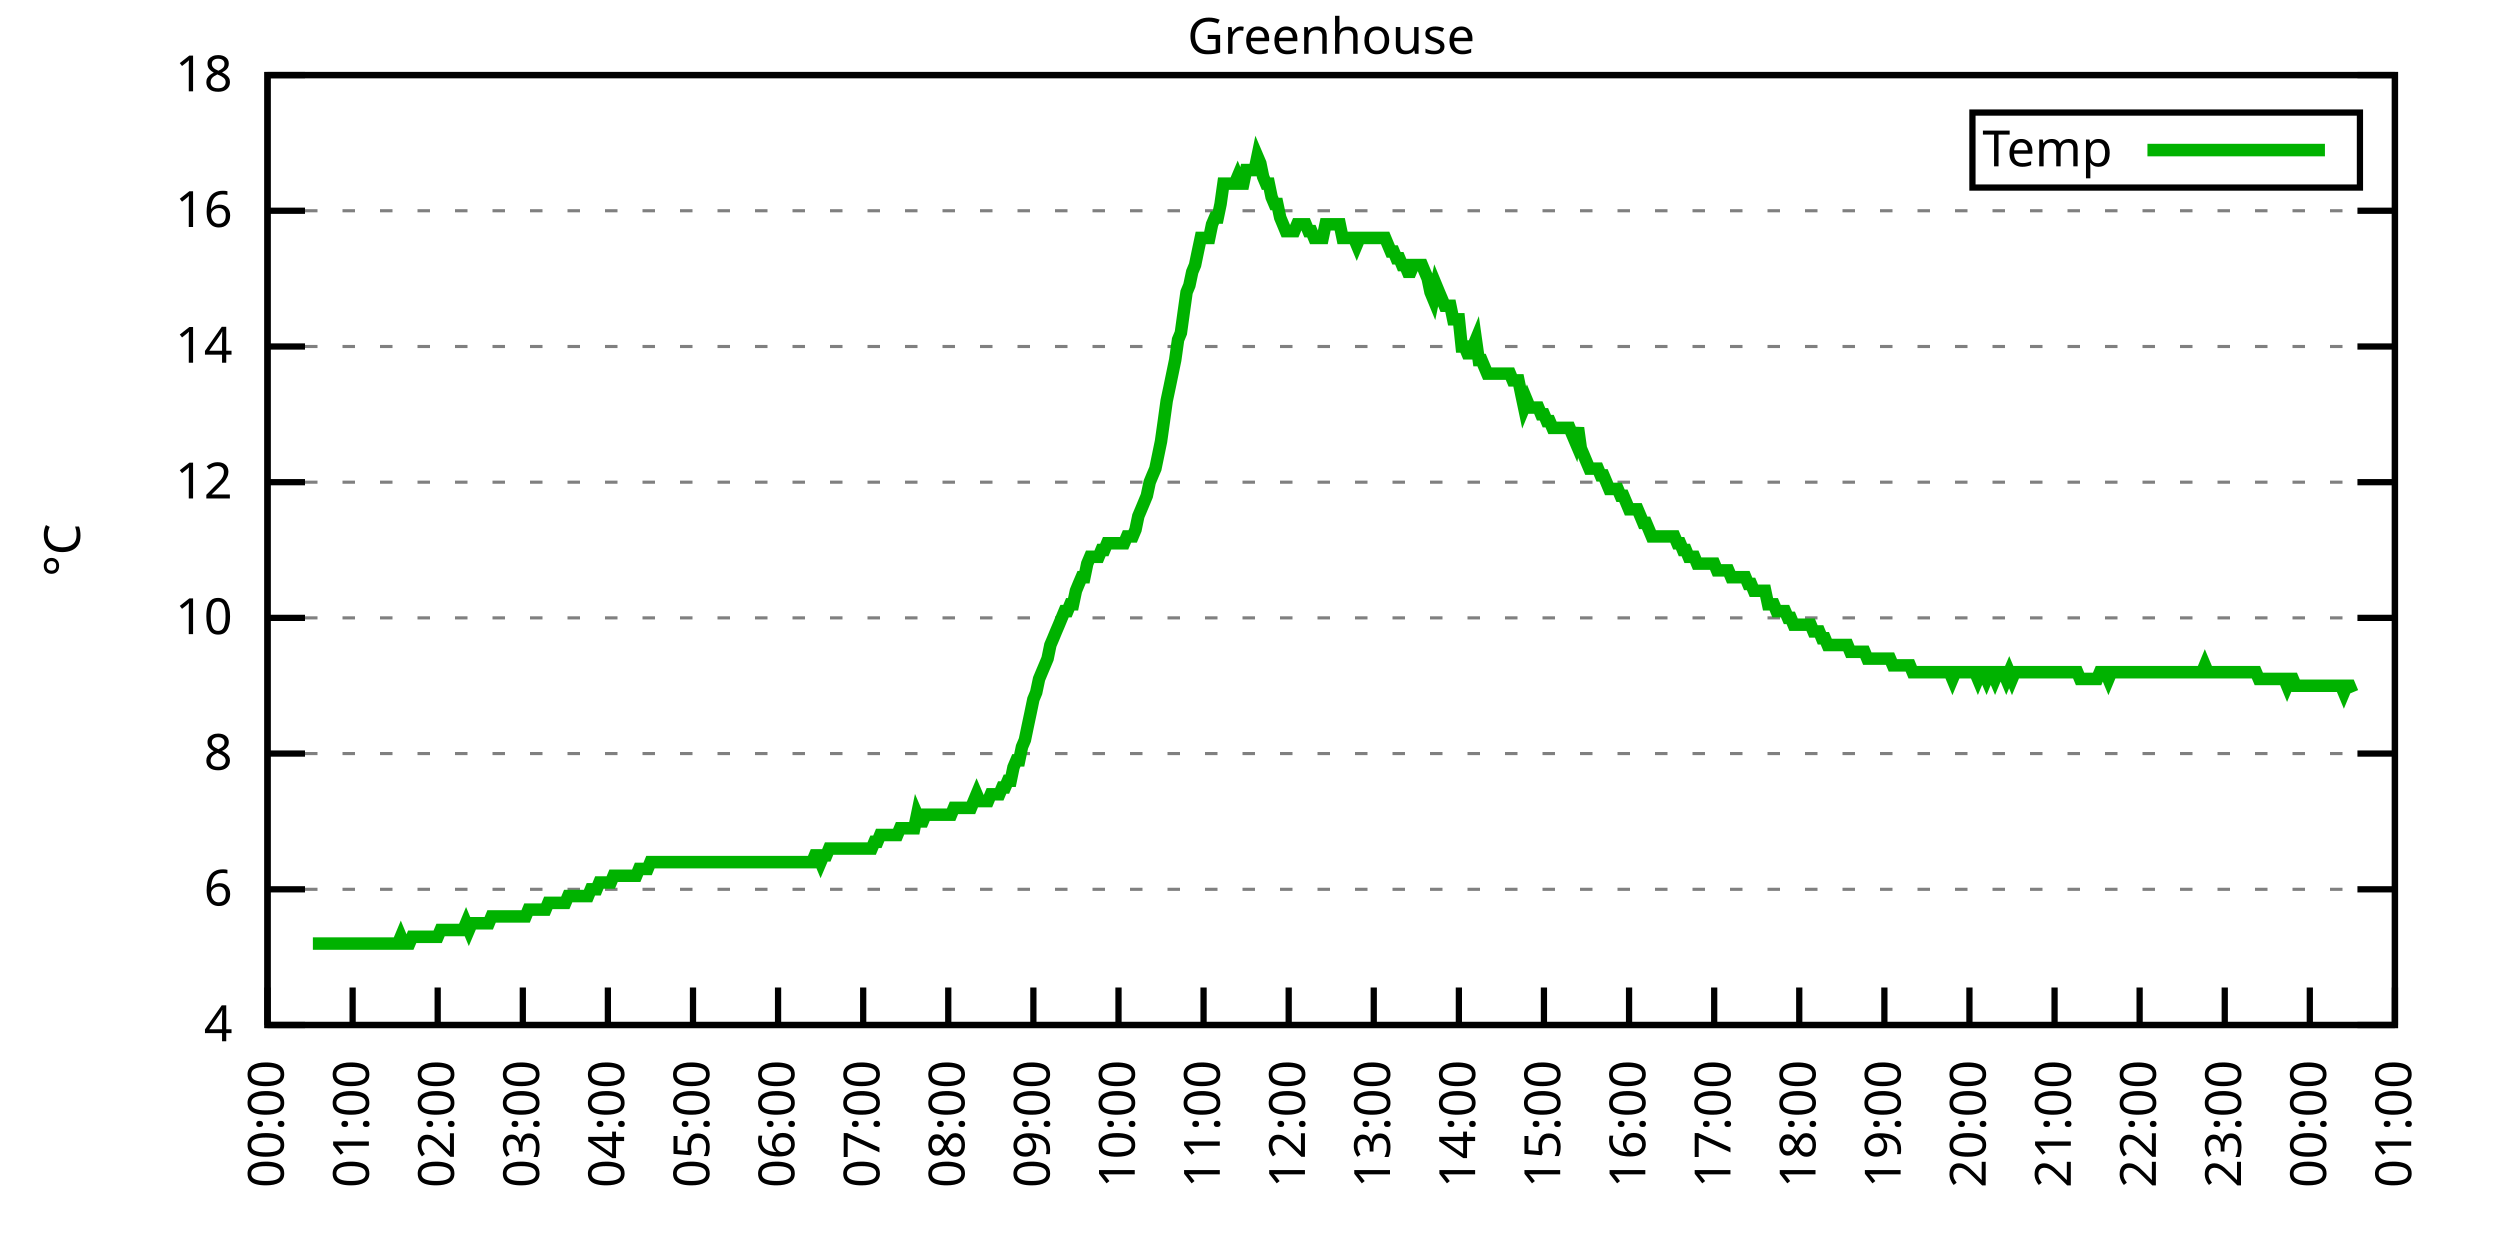
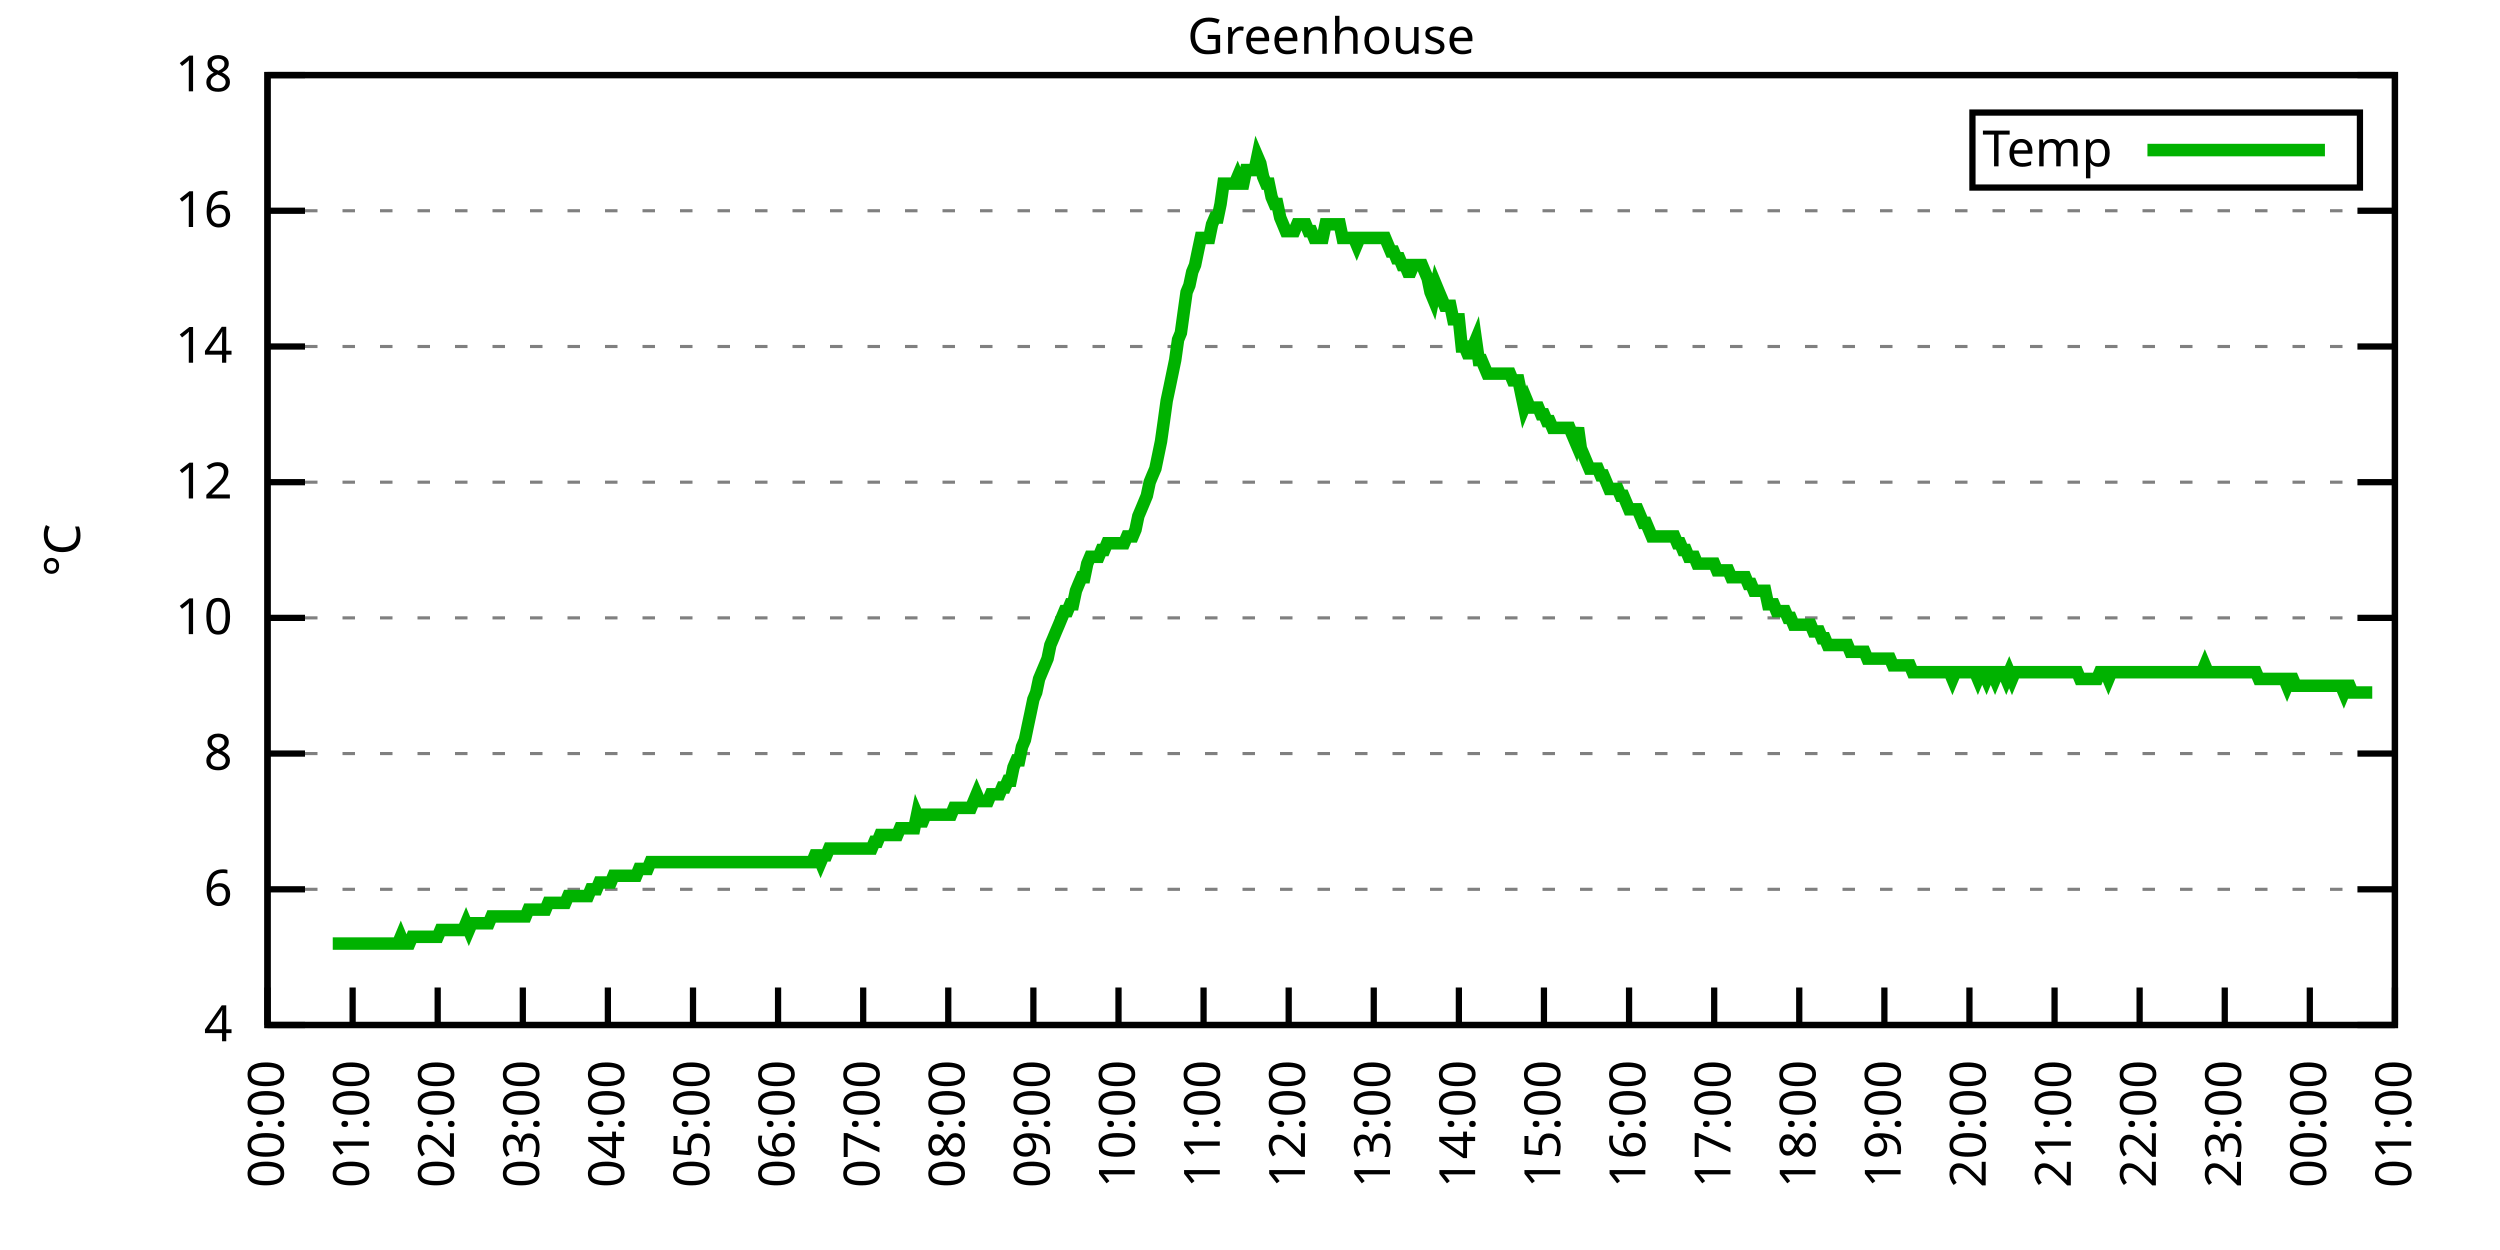
<svg xmlns="http://www.w3.org/2000/svg" xmlns:xlink="http://www.w3.org/1999/xlink" width="400" height="200" viewBox="0 0 400 200">
  <g id="gnuplot_canvas">
    <rect x="0" y="0" width="400" height="200" fill="none" />
    <defs>
      <circle id="gpDot" r="0.5" stroke-width="0.5" stroke="currentColor" />
      <path id="gpPt0" stroke-width="0.333" stroke="currentColor" d="M-1,0 h2 M0,-1 v2" />
      <path id="gpPt1" stroke-width="0.333" stroke="currentColor" d="M-1,-1 L1,1 M1,-1 L-1,1" />
      <path id="gpPt2" stroke-width="0.333" stroke="currentColor" d="M-1,0 L1,0 M0,-1 L0,1 M-1,-1 L1,1 M-1,1 L1,-1" />
      <rect id="gpPt3" stroke-width="0.333" stroke="currentColor" x="-1" y="-1" width="2" height="2" />
      <rect id="gpPt4" stroke-width="0.333" stroke="currentColor" fill="currentColor" x="-1" y="-1" width="2" height="2" />
      <circle id="gpPt5" stroke-width="0.333" stroke="currentColor" cx="0" cy="0" r="1" />
      <use xlink:href="#gpPt5" id="gpPt6" fill="currentColor" stroke="none" />
      <path id="gpPt7" stroke-width="0.333" stroke="currentColor" d="M0,-1.33 L-1.33,0.67 L1.33,0.67 z" />
      <use xlink:href="#gpPt7" id="gpPt8" fill="currentColor" stroke="none" />
      <use xlink:href="#gpPt7" id="gpPt9" stroke="currentColor" transform="rotate(180)" />
      <use xlink:href="#gpPt9" id="gpPt10" fill="currentColor" stroke="none" />
      <use xlink:href="#gpPt3" id="gpPt11" stroke="currentColor" transform="rotate(45)" />
      <use xlink:href="#gpPt11" id="gpPt12" fill="currentColor" stroke="none" />
      <path id="gpPt13" stroke-width="0.333" stroke="currentColor" d="M0,1.330 L1.265,0.411 L0.782,-1.067 L-0.782,-1.076 L-1.265,0.411 z" />
      <use xlink:href="#gpPt13" id="gpPt14" fill="currentColor" stroke="none" />
      <filter id="textbox" filterUnits="objectBoundingBox" x="0" y="0" height="1" width="1">
        <feFlood flood-color="white" flood-opacity="1" result="bgnd" />
        <feComposite in="SourceGraphic" in2="bgnd" operator="atop" />
      </filter>
      <filter id="greybox" filterUnits="objectBoundingBox" x="0" y="0" height="1" width="1">
        <feFlood flood-color="lightgrey" flood-opacity="1" result="grey" />
        <feComposite in="SourceGraphic" in2="grey" operator="atop" />
      </filter>
    </defs>
    <g fill="none" color="white" stroke="currentColor" stroke-width="1.00" stroke-linecap="butt" stroke-linejoin="miter">
</g>
    <g fill="none" color="black" stroke="currentColor" stroke-width="1.00" stroke-linecap="butt" stroke-linejoin="miter">
      <g stroke="none" shape-rendering="crispEdges">
        <polygon fill="rgb(255, 255, 255)" points="42.80,164.00 383.18,164.00 383.18,12.02 42.80,12.02 " />
      </g>
    </g>
    <g fill="none" color="black" stroke="currentColor" stroke-width="1.00" stroke-linecap="butt" stroke-linejoin="miter">
</g>
    <g fill="none" color="black" stroke="black" stroke-width="0.50" stroke-linecap="butt" stroke-linejoin="miter">
</g>
    <g fill="none" color="gray" stroke="currentColor" stroke-width="0.50" stroke-linecap="butt" stroke-linejoin="miter">
      <path stroke="gray" stroke-dasharray="2,4" class="gridline" d="M42.80,164.00 L383.19,164.00  " />
    </g>
    <g fill="none" color="gray" stroke="gray" stroke-width="1.00" stroke-linecap="butt" stroke-linejoin="miter">
</g>
    <g fill="none" color="black" stroke="currentColor" stroke-width="1.00" stroke-linecap="butt" stroke-linejoin="miter">
      <path stroke="black" d="M42.80,164.00 L48.80,164.00 M383.19,164.00 L377.19,164.00  " />
      <g transform="translate(37.20,166.60)" stroke="none" fill="black" font-family="Sans" font-size="8.00" text-anchor="end">
        <text>
          <tspan font-family="Sans"> 4</tspan>
        </text>
      </g>
    </g>
    <g fill="none" color="black" stroke="currentColor" stroke-width="1.00" stroke-linecap="butt" stroke-linejoin="miter">
</g>
    <g fill="none" color="black" stroke="black" stroke-width="0.50" stroke-linecap="butt" stroke-linejoin="miter">
</g>
    <g fill="none" color="gray" stroke="currentColor" stroke-width="0.50" stroke-linecap="butt" stroke-linejoin="miter">
      <path stroke="gray" stroke-dasharray="2,4" class="gridline" d="M42.80,142.29 L383.19,142.29  " />
    </g>
    <g fill="none" color="gray" stroke="gray" stroke-width="1.00" stroke-linecap="butt" stroke-linejoin="miter">
</g>
    <g fill="none" color="black" stroke="currentColor" stroke-width="1.00" stroke-linecap="butt" stroke-linejoin="miter">
      <path stroke="black" d="M42.80,142.29 L48.80,142.29 M383.19,142.29 L377.19,142.29  " />
      <g transform="translate(37.20,144.89)" stroke="none" fill="black" font-family="Sans" font-size="8.00" text-anchor="end">
        <text>
          <tspan font-family="Sans"> 6</tspan>
        </text>
      </g>
    </g>
    <g fill="none" color="black" stroke="currentColor" stroke-width="1.00" stroke-linecap="butt" stroke-linejoin="miter">
</g>
    <g fill="none" color="black" stroke="black" stroke-width="0.50" stroke-linecap="butt" stroke-linejoin="miter">
</g>
    <g fill="none" color="gray" stroke="currentColor" stroke-width="0.50" stroke-linecap="butt" stroke-linejoin="miter">
      <path stroke="gray" stroke-dasharray="2,4" class="gridline" d="M42.80,120.57 L383.19,120.57  " />
    </g>
    <g fill="none" color="gray" stroke="gray" stroke-width="1.00" stroke-linecap="butt" stroke-linejoin="miter">
</g>
    <g fill="none" color="black" stroke="currentColor" stroke-width="1.00" stroke-linecap="butt" stroke-linejoin="miter">
      <path stroke="black" d="M42.80,120.57 L48.80,120.57 M383.19,120.57 L377.19,120.57  " />
      <g transform="translate(37.20,123.17)" stroke="none" fill="black" font-family="Sans" font-size="8.00" text-anchor="end">
        <text>
          <tspan font-family="Sans"> 8</tspan>
        </text>
      </g>
    </g>
    <g fill="none" color="black" stroke="currentColor" stroke-width="1.00" stroke-linecap="butt" stroke-linejoin="miter">
</g>
    <g fill="none" color="black" stroke="black" stroke-width="0.50" stroke-linecap="butt" stroke-linejoin="miter">
</g>
    <g fill="none" color="gray" stroke="currentColor" stroke-width="0.50" stroke-linecap="butt" stroke-linejoin="miter">
      <path stroke="gray" stroke-dasharray="2,4" class="gridline" d="M42.80,98.86 L383.19,98.86  " />
    </g>
    <g fill="none" color="gray" stroke="gray" stroke-width="1.00" stroke-linecap="butt" stroke-linejoin="miter">
</g>
    <g fill="none" color="black" stroke="currentColor" stroke-width="1.00" stroke-linecap="butt" stroke-linejoin="miter">
      <path stroke="black" d="M42.80,98.86 L48.80,98.86 M383.19,98.86 L377.19,98.86  " />
      <g transform="translate(37.20,101.46)" stroke="none" fill="black" font-family="Sans" font-size="8.00" text-anchor="end">
        <text>
          <tspan font-family="Sans"> 10</tspan>
        </text>
      </g>
    </g>
    <g fill="none" color="black" stroke="currentColor" stroke-width="1.00" stroke-linecap="butt" stroke-linejoin="miter">
</g>
    <g fill="none" color="black" stroke="black" stroke-width="0.50" stroke-linecap="butt" stroke-linejoin="miter">
</g>
    <g fill="none" color="gray" stroke="currentColor" stroke-width="0.50" stroke-linecap="butt" stroke-linejoin="miter">
      <path stroke="gray" stroke-dasharray="2,4" class="gridline" d="M42.80,77.15 L383.19,77.15  " />
    </g>
    <g fill="none" color="gray" stroke="gray" stroke-width="1.00" stroke-linecap="butt" stroke-linejoin="miter">
</g>
    <g fill="none" color="black" stroke="currentColor" stroke-width="1.00" stroke-linecap="butt" stroke-linejoin="miter">
      <path stroke="black" d="M42.80,77.15 L48.80,77.15 M383.19,77.15 L377.19,77.15  " />
      <g transform="translate(37.20,79.75)" stroke="none" fill="black" font-family="Sans" font-size="8.00" text-anchor="end">
        <text>
          <tspan font-family="Sans"> 12</tspan>
        </text>
      </g>
    </g>
    <g fill="none" color="black" stroke="currentColor" stroke-width="1.00" stroke-linecap="butt" stroke-linejoin="miter">
</g>
    <g fill="none" color="black" stroke="black" stroke-width="0.50" stroke-linecap="butt" stroke-linejoin="miter">
</g>
    <g fill="none" color="gray" stroke="currentColor" stroke-width="0.50" stroke-linecap="butt" stroke-linejoin="miter">
      <path stroke="gray" stroke-dasharray="2,4" class="gridline" d="M42.80,55.44 L383.19,55.44  " />
    </g>
    <g fill="none" color="gray" stroke="gray" stroke-width="1.00" stroke-linecap="butt" stroke-linejoin="miter">
</g>
    <g fill="none" color="black" stroke="currentColor" stroke-width="1.00" stroke-linecap="butt" stroke-linejoin="miter">
      <path stroke="black" d="M42.80,55.44 L48.80,55.44 M383.19,55.44 L377.19,55.44  " />
      <g transform="translate(37.20,58.04)" stroke="none" fill="black" font-family="Sans" font-size="8.00" text-anchor="end">
        <text>
          <tspan font-family="Sans"> 14</tspan>
        </text>
      </g>
    </g>
    <g fill="none" color="black" stroke="currentColor" stroke-width="1.00" stroke-linecap="butt" stroke-linejoin="miter">
</g>
    <g fill="none" color="black" stroke="black" stroke-width="0.50" stroke-linecap="butt" stroke-linejoin="miter">
</g>
    <g fill="none" color="gray" stroke="currentColor" stroke-width="0.50" stroke-linecap="butt" stroke-linejoin="miter">
      <path stroke="gray" stroke-dasharray="2,4" class="gridline" d="M42.80,33.72 L383.19,33.72  " />
    </g>
    <g fill="none" color="gray" stroke="gray" stroke-width="1.00" stroke-linecap="butt" stroke-linejoin="miter">
</g>
    <g fill="none" color="black" stroke="currentColor" stroke-width="1.00" stroke-linecap="butt" stroke-linejoin="miter">
      <path stroke="black" d="M42.80,33.72 L48.80,33.72 M383.19,33.72 L377.19,33.72  " />
      <g transform="translate(37.20,36.32)" stroke="none" fill="black" font-family="Sans" font-size="8.00" text-anchor="end">
        <text>
          <tspan font-family="Sans"> 16</tspan>
        </text>
      </g>
    </g>
    <g fill="none" color="black" stroke="currentColor" stroke-width="1.00" stroke-linecap="butt" stroke-linejoin="miter">
</g>
    <g fill="none" color="black" stroke="black" stroke-width="0.50" stroke-linecap="butt" stroke-linejoin="miter">
</g>
    <g fill="none" color="gray" stroke="currentColor" stroke-width="0.50" stroke-linecap="butt" stroke-linejoin="miter">
      <path stroke="gray" stroke-dasharray="2,4" class="gridline" d="M42.80,12.01 L383.19,12.01  " />
    </g>
    <g fill="none" color="gray" stroke="gray" stroke-width="1.00" stroke-linecap="butt" stroke-linejoin="miter">
</g>
    <g fill="none" color="black" stroke="currentColor" stroke-width="1.00" stroke-linecap="butt" stroke-linejoin="miter">
      <path stroke="black" d="M42.80,12.01 L48.80,12.01 M383.19,12.01 L377.19,12.01  " />
      <g transform="translate(37.20,14.61)" stroke="none" fill="black" font-family="Sans" font-size="8.00" text-anchor="end">
        <text>
          <tspan font-family="Sans"> 18</tspan>
        </text>
      </g>
    </g>
    <g fill="none" color="black" stroke="currentColor" stroke-width="1.00" stroke-linecap="butt" stroke-linejoin="miter">
      <path stroke="black" d="M42.80,164.00 L42.80,158.00  " />
      <g transform="translate(45.40,169.60) rotate(270.00)" stroke="none" fill="black" font-family="Sans" font-size="8.00" text-anchor="end">
        <text>
          <tspan font-family="Sans">00:00</tspan>
        </text>
      </g>
    </g>
    <g fill="none" color="black" stroke="currentColor" stroke-width="1.00" stroke-linecap="butt" stroke-linejoin="miter">
      <path stroke="black" d="M56.42,164.00 L56.42,158.00  " />
      <g transform="translate(59.02,169.60) rotate(270.00)" stroke="none" fill="black" font-family="Sans" font-size="8.00" text-anchor="end">
        <text>
          <tspan font-family="Sans">01:00</tspan>
        </text>
      </g>
    </g>
    <g fill="none" color="black" stroke="currentColor" stroke-width="1.00" stroke-linecap="butt" stroke-linejoin="miter">
      <path stroke="black" d="M70.03,164.00 L70.03,158.00  " />
      <g transform="translate(72.63,169.60) rotate(270.00)" stroke="none" fill="black" font-family="Sans" font-size="8.00" text-anchor="end">
        <text>
          <tspan font-family="Sans">02:00</tspan>
        </text>
      </g>
    </g>
    <g fill="none" color="black" stroke="currentColor" stroke-width="1.00" stroke-linecap="butt" stroke-linejoin="miter">
      <path stroke="black" d="M83.65,164.00 L83.65,158.00  " />
      <g transform="translate(86.25,169.60) rotate(270.00)" stroke="none" fill="black" font-family="Sans" font-size="8.00" text-anchor="end">
        <text>
          <tspan font-family="Sans">03:00</tspan>
        </text>
      </g>
    </g>
    <g fill="none" color="black" stroke="currentColor" stroke-width="1.00" stroke-linecap="butt" stroke-linejoin="miter">
      <path stroke="black" d="M97.26,164.00 L97.26,158.00  " />
      <g transform="translate(99.86,169.60) rotate(270.00)" stroke="none" fill="black" font-family="Sans" font-size="8.00" text-anchor="end">
        <text>
          <tspan font-family="Sans">04:00</tspan>
        </text>
      </g>
    </g>
    <g fill="none" color="black" stroke="currentColor" stroke-width="1.00" stroke-linecap="butt" stroke-linejoin="miter">
      <path stroke="black" d="M110.88,164.00 L110.88,158.00  " />
      <g transform="translate(113.48,169.60) rotate(270.00)" stroke="none" fill="black" font-family="Sans" font-size="8.00" text-anchor="end">
        <text>
          <tspan font-family="Sans">05:00</tspan>
        </text>
      </g>
    </g>
    <g fill="none" color="black" stroke="currentColor" stroke-width="1.00" stroke-linecap="butt" stroke-linejoin="miter">
      <path stroke="black" d="M124.49,164.00 L124.49,158.00  " />
      <g transform="translate(127.09,169.60) rotate(270.00)" stroke="none" fill="black" font-family="Sans" font-size="8.00" text-anchor="end">
        <text>
          <tspan font-family="Sans">06:00</tspan>
        </text>
      </g>
    </g>
    <g fill="none" color="black" stroke="currentColor" stroke-width="1.00" stroke-linecap="butt" stroke-linejoin="miter">
      <path stroke="black" d="M138.11,164.00 L138.11,158.00  " />
      <g transform="translate(140.71,169.60) rotate(270.00)" stroke="none" fill="black" font-family="Sans" font-size="8.00" text-anchor="end">
        <text>
          <tspan font-family="Sans">07:00</tspan>
        </text>
      </g>
    </g>
    <g fill="none" color="black" stroke="currentColor" stroke-width="1.00" stroke-linecap="butt" stroke-linejoin="miter">
      <path stroke="black" d="M151.72,164.00 L151.72,158.00  " />
      <g transform="translate(154.32,169.60) rotate(270.00)" stroke="none" fill="black" font-family="Sans" font-size="8.00" text-anchor="end">
        <text>
          <tspan font-family="Sans">08:00</tspan>
        </text>
      </g>
    </g>
    <g fill="none" color="black" stroke="currentColor" stroke-width="1.00" stroke-linecap="butt" stroke-linejoin="miter">
      <path stroke="black" d="M165.34,164.00 L165.34,158.00  " />
      <g transform="translate(167.94,169.60) rotate(270.00)" stroke="none" fill="black" font-family="Sans" font-size="8.00" text-anchor="end">
        <text>
          <tspan font-family="Sans">09:00</tspan>
        </text>
      </g>
    </g>
    <g fill="none" color="black" stroke="currentColor" stroke-width="1.00" stroke-linecap="butt" stroke-linejoin="miter">
      <path stroke="black" d="M178.96,164.00 L178.96,158.00  " />
      <g transform="translate(181.56,169.60) rotate(270.00)" stroke="none" fill="black" font-family="Sans" font-size="8.00" text-anchor="end">
        <text>
          <tspan font-family="Sans">10:00</tspan>
        </text>
      </g>
    </g>
    <g fill="none" color="black" stroke="currentColor" stroke-width="1.00" stroke-linecap="butt" stroke-linejoin="miter">
      <path stroke="black" d="M192.57,164.00 L192.57,158.00  " />
      <g transform="translate(195.17,169.60) rotate(270.00)" stroke="none" fill="black" font-family="Sans" font-size="8.00" text-anchor="end">
        <text>
          <tspan font-family="Sans">11:00</tspan>
        </text>
      </g>
    </g>
    <g fill="none" color="black" stroke="currentColor" stroke-width="1.00" stroke-linecap="butt" stroke-linejoin="miter">
      <path stroke="black" d="M206.19,164.00 L206.19,158.00  " />
      <g transform="translate(208.79,169.60) rotate(270.00)" stroke="none" fill="black" font-family="Sans" font-size="8.00" text-anchor="end">
        <text>
          <tspan font-family="Sans">12:00</tspan>
        </text>
      </g>
    </g>
    <g fill="none" color="black" stroke="currentColor" stroke-width="1.00" stroke-linecap="butt" stroke-linejoin="miter">
      <path stroke="black" d="M219.80,164.00 L219.80,158.00  " />
      <g transform="translate(222.40,169.60) rotate(270.00)" stroke="none" fill="black" font-family="Sans" font-size="8.00" text-anchor="end">
        <text>
          <tspan font-family="Sans">13:00</tspan>
        </text>
      </g>
    </g>
    <g fill="none" color="black" stroke="currentColor" stroke-width="1.00" stroke-linecap="butt" stroke-linejoin="miter">
      <path stroke="black" d="M233.42,164.00 L233.42,158.00  " />
      <g transform="translate(236.02,169.60) rotate(270.00)" stroke="none" fill="black" font-family="Sans" font-size="8.00" text-anchor="end">
        <text>
          <tspan font-family="Sans">14:00</tspan>
        </text>
      </g>
    </g>
    <g fill="none" color="black" stroke="currentColor" stroke-width="1.00" stroke-linecap="butt" stroke-linejoin="miter">
      <path stroke="black" d="M247.03,164.00 L247.03,158.00  " />
      <g transform="translate(249.63,169.60) rotate(270.00)" stroke="none" fill="black" font-family="Sans" font-size="8.00" text-anchor="end">
        <text>
          <tspan font-family="Sans">15:00</tspan>
        </text>
      </g>
    </g>
    <g fill="none" color="black" stroke="currentColor" stroke-width="1.00" stroke-linecap="butt" stroke-linejoin="miter">
      <path stroke="black" d="M260.65,164.00 L260.65,158.00  " />
      <g transform="translate(263.25,169.60) rotate(270.00)" stroke="none" fill="black" font-family="Sans" font-size="8.00" text-anchor="end">
        <text>
          <tspan font-family="Sans">16:00</tspan>
        </text>
      </g>
    </g>
    <g fill="none" color="black" stroke="currentColor" stroke-width="1.00" stroke-linecap="butt" stroke-linejoin="miter">
      <path stroke="black" d="M274.27,164.00 L274.27,158.00  " />
      <g transform="translate(276.87,169.60) rotate(270.00)" stroke="none" fill="black" font-family="Sans" font-size="8.00" text-anchor="end">
        <text>
          <tspan font-family="Sans">17:00</tspan>
        </text>
      </g>
    </g>
    <g fill="none" color="black" stroke="currentColor" stroke-width="1.00" stroke-linecap="butt" stroke-linejoin="miter">
      <path stroke="black" d="M287.88,164.00 L287.88,158.00  " />
      <g transform="translate(290.48,169.60) rotate(270.00)" stroke="none" fill="black" font-family="Sans" font-size="8.00" text-anchor="end">
        <text>
          <tspan font-family="Sans">18:00</tspan>
        </text>
      </g>
    </g>
    <g fill="none" color="black" stroke="currentColor" stroke-width="1.00" stroke-linecap="butt" stroke-linejoin="miter">
      <path stroke="black" d="M301.50,164.00 L301.50,158.00  " />
      <g transform="translate(304.10,169.60) rotate(270.00)" stroke="none" fill="black" font-family="Sans" font-size="8.00" text-anchor="end">
        <text>
          <tspan font-family="Sans">19:00</tspan>
        </text>
      </g>
    </g>
    <g fill="none" color="black" stroke="currentColor" stroke-width="1.00" stroke-linecap="butt" stroke-linejoin="miter">
      <path stroke="black" d="M315.11,164.00 L315.11,158.00  " />
      <g transform="translate(317.71,169.60) rotate(270.00)" stroke="none" fill="black" font-family="Sans" font-size="8.00" text-anchor="end">
        <text>
          <tspan font-family="Sans">20:00</tspan>
        </text>
      </g>
    </g>
    <g fill="none" color="black" stroke="currentColor" stroke-width="1.00" stroke-linecap="butt" stroke-linejoin="miter">
      <path stroke="black" d="M328.73,164.00 L328.73,158.00  " />
      <g transform="translate(331.33,169.60) rotate(270.00)" stroke="none" fill="black" font-family="Sans" font-size="8.00" text-anchor="end">
        <text>
          <tspan font-family="Sans">21:00</tspan>
        </text>
      </g>
    </g>
    <g fill="none" color="black" stroke="currentColor" stroke-width="1.00" stroke-linecap="butt" stroke-linejoin="miter">
      <path stroke="black" d="M342.34,164.00 L342.34,158.00  " />
      <g transform="translate(344.94,169.60) rotate(270.00)" stroke="none" fill="black" font-family="Sans" font-size="8.00" text-anchor="end">
        <text>
          <tspan font-family="Sans">22:00</tspan>
        </text>
      </g>
    </g>
    <g fill="none" color="black" stroke="currentColor" stroke-width="1.00" stroke-linecap="butt" stroke-linejoin="miter">
      <path stroke="black" d="M355.96,164.00 L355.96,158.00  " />
      <g transform="translate(358.56,169.60) rotate(270.00)" stroke="none" fill="black" font-family="Sans" font-size="8.00" text-anchor="end">
        <text>
          <tspan font-family="Sans">23:00</tspan>
        </text>
      </g>
    </g>
    <g fill="none" color="black" stroke="currentColor" stroke-width="1.00" stroke-linecap="butt" stroke-linejoin="miter">
      <path stroke="black" d="M369.57,164.00 L369.57,158.00  " />
      <g transform="translate(372.17,169.60) rotate(270.00)" stroke="none" fill="black" font-family="Sans" font-size="8.00" text-anchor="end">
        <text>
          <tspan font-family="Sans">00:00</tspan>
        </text>
      </g>
    </g>
    <g fill="none" color="black" stroke="currentColor" stroke-width="1.00" stroke-linecap="butt" stroke-linejoin="miter">
      <path stroke="black" d="M383.19,164.00 L383.19,158.00  " />
      <g transform="translate(385.79,169.60) rotate(270.00)" stroke="none" fill="black" font-family="Sans" font-size="8.00" text-anchor="end">
        <text>
          <tspan font-family="Sans">01:00</tspan>
        </text>
      </g>
    </g>
    <g fill="none" color="black" stroke="currentColor" stroke-width="1.00" stroke-linecap="butt" stroke-linejoin="miter">
</g>
    <g fill="none" color="black" stroke="currentColor" stroke-width="1.00" stroke-linecap="butt" stroke-linejoin="miter">
      <path stroke="black" d="M42.80,12.01 L42.80,164.00 L383.19,164.00 L383.19,12.01 L42.80,12.01 Z  " />
    </g>
    <g fill="none" color="black" stroke="currentColor" stroke-width="1.00" stroke-linecap="butt" stroke-linejoin="miter">
</g>
    <g fill="none" color="black" stroke="currentColor" stroke-width="1.00" stroke-linecap="butt" stroke-linejoin="miter">
      <path stroke="black" d="M315.59,30.01 L315.59,18.01 L377.59,18.01 L377.59,30.01 L315.59,30.01 Z  " />
    </g>
    <g id="Greenhouse_plot_1">
      <g fill="none" color="white" stroke="black" stroke-width="2.00" stroke-linecap="butt" stroke-linejoin="miter">
</g>
      <g fill="none" color="black" stroke="currentColor" stroke-width="2.00" stroke-linecap="butt" stroke-linejoin="miter">
        <g transform="translate(337.99,26.61)" stroke="none" fill="black" font-family="Sans" font-size="8.00" text-anchor="end">
          <text>
            <tspan font-family="Sans">Temp</tspan>
          </text>
        </g>
      </g>
      <g fill="none" color="black" stroke="currentColor" stroke-width="2.00" stroke-linecap="butt" stroke-linejoin="miter">
-         <path stroke="rgb(  0, 178,   0)" d="M343.59,24.01 L371.99,24.01 M50.06,150.97 L50.52,150.97 L50.97,150.97 L51.42,150.97 L51.88,150.97 L52.33,150.97   L52.78,150.97 L53.24,150.97 L53.69,150.97 L54.15,150.97 L54.60,150.97 L55.05,150.97 L55.51,150.97 L55.96,150.97   L56.42,150.97 L56.87,150.97 L57.32,150.97 L57.78,150.97 L58.23,150.97 L58.68,150.97 L59.14,150.97 L59.59,150.97   L60.05,150.97 L60.50,150.97 L60.95,150.97 L61.41,150.97 L61.86,150.97 L62.32,150.97 L62.77,150.97 L63.22,150.97   L63.68,150.97 L64.13,149.89 L64.58,150.97 L65.04,150.97 L65.49,150.97 L65.95,149.89 L66.40,149.89 L66.85,149.89   L67.31,149.89 L67.76,149.89 L68.22,149.89 L68.67,149.89 L69.12,149.89 L69.58,149.89 L70.03,149.89 L70.49,148.80   L70.94,148.80 L71.39,148.80 L71.85,148.80 L72.30,148.80 L72.75,148.80 L73.21,148.80 L73.66,148.80 L74.12,148.80   L74.57,147.72 L75.02,148.80 L75.48,147.72 L75.93,147.72 L76.39,147.72 L76.84,147.72 L77.29,147.72 L77.75,147.72   L78.20,147.72 L78.65,146.63 L79.11,146.63 L79.56,146.63 L80.02,146.63 L80.47,146.63 L80.92,146.63 L81.38,146.63   L81.83,146.63 L82.29,146.63 L82.74,146.63 L83.19,146.63 L83.65,146.63 L84.10,146.63 L84.55,145.54 L85.01,145.54   L85.46,145.54 L85.92,145.54 L86.37,145.54 L86.82,145.54 L87.28,145.54 L87.73,144.46 L88.19,144.46 L88.64,144.46   L89.09,144.46 L89.55,144.46 L90.00,144.46 L90.45,144.46 L90.91,143.37 L91.36,143.37 L91.82,143.37 L92.27,143.37   L92.72,143.37 L93.18,143.37 L93.63,143.37 L94.09,143.37 L94.54,142.29 L94.99,142.29 L95.45,142.29 L95.90,141.20   L96.35,141.20 L96.81,141.20 L97.26,141.20 L97.72,141.20 L98.17,140.12 L98.62,140.12 L99.08,140.12 L99.53,140.12   L99.99,140.12 L100.44,140.12 L100.89,140.12 L101.35,140.12 L101.80,140.12 L102.25,139.03 L102.71,139.03 L103.16,139.03   L103.62,139.03 L104.07,137.94 L104.52,137.94 L104.98,137.94 L105.43,137.94 L105.89,137.94 L106.34,137.94 L106.79,137.94   L107.25,137.94 L107.70,137.94 L108.15,137.94 L108.61,137.94 L109.06,137.94 L109.52,137.94 L109.97,137.94 L110.42,137.94   L110.88,137.94 L111.33,137.94 L111.79,137.94 L112.24,137.94 L112.69,137.94 L113.15,137.94 L113.60,137.94 L114.05,137.94   L114.51,137.94 L114.96,137.94 L115.42,137.94 L115.87,137.94 L116.32,137.94 L116.78,137.94 L117.23,137.94 L117.69,137.94   L118.14,137.94 L118.59,137.94 L119.05,137.94 L119.50,137.94 L119.96,137.94 L120.41,137.94 L120.86,137.94 L121.32,137.94   L121.77,137.94 L122.22,137.94 L122.68,137.94 L123.13,137.94 L123.59,137.94 L124.04,137.94 L124.49,137.94 L124.95,137.94   L125.40,137.94 L125.86,137.94 L126.31,137.94 L126.76,137.94 L127.22,137.94 L127.67,137.94 L128.12,137.94 L128.58,137.94   L129.03,137.94 L129.49,137.94 L129.94,137.94 L130.39,136.86 L130.85,136.86 L131.30,137.94 L131.76,136.86 L132.21,136.86   L132.66,135.77 L133.12,135.77 L133.57,135.77 L134.02,135.77 L134.48,135.77 L134.93,135.77 L135.39,135.77 L135.84,135.77   L136.29,135.77 L136.75,135.77 L137.20,135.77 L137.66,135.77 L138.11,135.77 L138.56,135.77 L139.02,135.77 L139.47,135.77   L139.92,134.69 L140.38,134.69 L140.83,133.60 L141.29,133.60 L141.74,133.60 L142.19,133.60 L142.65,133.60 L143.10,133.60   L143.56,133.60 L144.01,132.52 L144.46,132.52 L144.92,132.52 L145.37,132.52 L145.82,132.52 L146.28,132.52 L146.73,130.35   L147.19,131.43 L147.64,131.43 L148.09,130.35 L148.55,130.35 L149.00,130.35 L149.46,130.35 L149.91,130.35 L150.36,130.35   L150.82,130.35 L151.27,130.35 L151.72,130.35 L152.18,130.35 L152.63,129.26 L153.09,129.26 L153.54,129.26 L153.99,129.26   L154.45,129.26 L154.90,129.26 L155.36,129.26 L155.81,128.17 L156.26,127.09 L156.72,128.17 L157.17,128.17 L157.62,128.17   L158.08,128.17 L158.53,127.09 L158.99,127.09 L159.44,127.09 L159.89,127.09 L160.35,126.00 L160.80,126.00 L161.26,124.92   L161.71,124.92 L162.16,122.75 L162.62,121.66 L163.07,121.66 L163.52,119.49 L163.98,118.40 L164.43,116.23 L164.89,114.06   L165.34,111.89 L165.79,110.80 L166.25,108.63 L166.70,107.55 L167.16,106.46 L167.61,105.38 L168.06,103.20 L168.52,102.12   L168.97,101.03 L169.43,99.95 L169.88,98.86 L170.33,97.78 L170.79,97.78 L171.24,96.69 L171.69,96.69 L172.15,94.52   L172.60,93.43 L173.06,92.35 L173.51,92.35 L173.96,90.18 L174.42,89.09 L174.87,89.09 L175.33,89.09 L175.78,89.09   L176.23,88.00 L176.69,88.00 L177.14,86.92 L177.59,86.92 L178.05,86.92 L178.50,86.92 L178.96,86.92 L179.41,86.92   L179.86,86.92 L180.32,85.83 L180.77,85.83 L181.23,85.83 L181.68,84.75 L182.13,82.58 L182.59,81.49 L183.04,80.41   L183.49,79.32 L183.95,77.15 L184.40,76.06 L184.86,74.98 L185.31,72.81 L185.76,70.63 L186.22,67.38 L186.67,64.12   L187.13,61.95 L187.58,59.78 L188.03,57.61 L188.49,54.35 L188.94,53.26 L189.39,50.01 L189.85,46.75 L190.30,45.66   L190.76,43.49 L191.21,42.41 L191.66,40.24 L192.12,38.07 L192.57,38.07 L193.03,38.07 L193.48,38.07 L193.93,35.89   L194.39,34.81 L194.84,34.81 L195.29,32.64 L195.75,29.38 L196.20,29.38 L196.66,29.38 L197.11,29.38 L197.56,29.38   L198.02,28.29 L198.47,29.38 L198.93,29.38 L199.38,27.21 L199.83,27.21 L200.29,27.21 L200.74,27.21 L201.19,25.04   L201.65,26.12 L202.10,28.29 L202.56,29.38 L203.01,29.38 L203.46,31.55 L203.92,32.64 L204.37,32.64 L204.83,34.81   L205.28,35.89 L205.73,36.98 L206.19,36.98 L206.64,36.98 L207.09,36.98 L207.55,35.89 L208.00,35.89 L208.46,35.89   L208.91,35.89 L209.36,36.98 L209.82,36.98 L210.27,38.07 L210.73,38.07 L211.18,38.07 L211.63,38.07 L212.09,35.89   L212.54,35.89 L213.00,35.89 L213.45,35.89 L213.90,35.89 L214.36,35.89 L214.81,38.07 L215.26,38.07 L215.72,38.07   L216.17,38.07 L216.63,38.07 L217.08,39.15 L217.53,38.07 L217.99,38.07 L218.44,38.07 L218.90,38.07 L219.35,38.07   L219.80,38.07 L220.26,38.07 L220.71,38.07 L221.16,38.07 L221.62,38.07 L222.07,39.15 L222.53,40.24 L222.98,40.24   L223.43,41.32 L223.89,41.32 L224.34,42.41 L224.80,42.41 L225.25,43.49 L225.70,43.49 L226.16,42.41 L226.61,42.41   L227.06,42.41 L227.52,42.41 L227.97,43.49 L228.43,44.58 L228.88,46.75 L229.33,47.84 L229.79,45.66 L230.24,46.75   L230.70,47.84 L231.15,48.92 L231.60,48.92 L232.06,48.92 L232.51,51.09 L232.96,51.09 L233.42,51.09 L233.87,55.44   L234.33,55.44 L234.78,56.52 L235.23,56.52 L235.69,55.44 L236.14,54.35 L236.60,57.61 L237.05,57.61 L237.50,58.69   L237.96,59.78 L238.41,59.78 L238.86,59.78 L239.32,59.78 L239.77,59.78 L240.23,59.78 L240.68,59.78 L241.13,59.78   L241.59,59.78 L242.04,60.86 L242.50,60.86 L242.95,60.86 L243.40,63.04 L243.86,65.21 L244.31,64.12 L244.76,65.21   L245.22,65.21 L245.67,65.21 L246.13,65.21 L246.58,66.29 L247.03,66.29 L247.49,67.38 L247.94,67.38 L248.40,68.46   L248.85,68.46 L249.30,68.46 L249.76,68.46 L250.21,68.46 L250.66,68.46 L251.12,68.46 L251.57,69.55 L252.03,70.63   L252.48,68.46 L252.93,71.72 L253.39,72.81 L253.84,73.89 L254.30,74.98 L254.75,74.98 L255.20,74.98 L255.66,74.98   L256.11,76.06 L256.56,76.06 L257.02,77.15 L257.47,78.23 L257.93,78.23 L258.38,78.23 L258.83,78.23 L259.29,79.32   L259.74,79.32 L260.20,80.41 L260.65,81.49 L261.10,81.49 L261.56,81.49 L262.01,81.49 L262.47,82.58 L262.92,83.66   L263.37,83.66 L263.83,84.75 L264.28,85.83 L264.73,85.83 L265.19,85.83 L265.64,85.83 L266.10,85.83 L266.55,85.83   L267.00,85.83 L267.46,85.83 L267.91,85.83 L268.37,86.92 L268.82,86.92 L269.27,88.00 L269.73,88.00 L270.18,89.09   L270.63,89.09 L271.09,89.09 L271.54,90.18 L272.00,90.18 L272.45,90.18 L272.90,90.18 L273.36,90.18 L273.81,90.18   L274.27,90.18 L274.72,91.26 L275.17,91.26 L275.63,91.26 L276.08,91.26 L276.53,91.26 L276.99,92.35 L277.44,92.35   L277.90,92.35 L278.35,92.35 L278.80,92.35 L279.26,92.35 L279.71,93.43 L280.17,93.43 L280.62,94.52 L281.07,94.52   L281.53,94.52 L281.98,94.52 L282.43,94.52 L282.89,96.69 L283.34,96.69 L283.80,96.69 L284.25,97.78 L284.70,97.78   L285.16,97.78 L285.61,97.78 L286.07,98.86 L286.52,98.86 L286.97,99.95 L287.43,99.95 L287.88,99.95 L288.33,99.95   L288.79,99.95 L289.24,99.95 L289.70,99.95 L290.15,101.03 L290.60,101.03 L291.06,101.03 L291.51,102.12 L291.97,102.12   L292.42,103.20 L292.87,103.20 L293.33,103.20 L293.78,103.20 L294.23,103.20 L294.69,103.20 L295.14,103.20 L295.60,103.20   L296.05,104.29 L296.50,104.29 L296.96,104.29 L297.41,104.29 L297.87,104.29 L298.32,104.29 L298.77,105.38 L299.23,105.38   L299.68,105.38 L300.13,105.38 L300.59,105.38 L301.04,105.38 L301.50,105.38 L301.95,105.38 L302.40,105.38 L302.86,106.46   L303.31,106.46 L303.77,106.46 L304.22,106.46 L304.67,106.46 L305.13,106.46 L305.58,106.46 L306.03,107.55 L306.49,107.55   L306.94,107.55 L307.40,107.55 L307.85,107.55 L308.30,107.55 L308.76,107.55 L309.21,107.55 L309.67,107.55 L310.12,107.55   L310.57,107.55 L311.03,107.55 L311.48,107.55 L311.94,107.55 L312.39,108.63 L312.84,107.55 L313.30,107.55 L313.75,107.55   L314.20,107.55 L314.66,107.55 L315.11,107.55 L315.57,107.55 L316.02,107.55 L316.47,108.63 L316.93,107.55 L317.38,107.55   L317.84,108.63 L318.29,107.55 L318.74,107.55 L319.20,108.63 L319.65,107.55 L320.10,107.55 L320.56,107.55 L321.01,108.63   L321.47,107.55 L321.92,108.63 L322.37,107.55 L322.83,107.55 L323.28,107.55 L323.74,107.55 L324.19,107.55 L324.64,107.55   L325.10,107.55 L325.55,107.55 L326.00,107.55 L326.46,107.55 L326.91,107.55 L327.37,107.55 L327.82,107.55 L328.27,107.55   L328.73,107.55 L329.18,107.55 L329.64,107.55 L330.09,107.55 L330.54,107.55 L331.00,107.55 L331.45,107.55 L331.90,107.55   L332.36,107.55 L332.81,108.63 L333.27,108.63 L333.72,108.63 L334.17,108.63 L334.63,108.63 L335.08,108.63 L335.54,108.63   L335.99,107.55 L336.44,107.55 L336.90,107.55 L337.35,108.63 L337.80,107.55 L338.26,107.55 L338.71,107.55 L339.17,107.55   L339.62,107.55 L340.07,107.55 L340.53,107.55 L340.98,107.55 L341.44,107.55 L341.89,107.55 L342.34,107.55 L342.80,107.55   L343.25,107.55 L343.70,107.55 L344.16,107.55 L344.61,107.55 L345.07,107.55 L345.52,107.55 L345.97,107.55 L346.43,107.55   L346.88,107.55 L347.34,107.55 L347.79,107.55 L348.24,107.55 L348.70,107.55 L349.15,107.55 L349.60,107.55 L350.06,107.55   L350.51,107.55 L350.97,107.55 L351.42,107.55 L351.87,107.55 L352.33,107.55 L352.78,106.46 L353.24,107.55 L353.69,107.55   L354.14,107.55 L354.60,107.55 L355.05,107.55 L355.50,107.55 L355.96,107.55 L356.41,107.55 L356.87,107.55 L357.32,107.55   L357.77,107.55 L358.23,107.55 L358.68,107.55 L359.14,107.55 L359.59,107.55 L360.04,107.55 L360.50,107.55 L360.95,107.55   L361.41,108.63 L361.86,108.63 L362.31,108.63 L362.77,108.63 L363.22,108.63 L363.67,108.63 L364.13,108.63 L364.58,108.63   L365.04,108.63 L365.49,108.63 L365.94,109.72 L366.40,108.63 L366.85,108.63 L367.31,109.72 L367.76,109.72 L368.21,109.72   L368.67,109.72 L369.12,109.72 L369.57,109.72 L370.03,109.72 L370.48,109.72 L370.94,109.72 L371.39,109.72 L371.84,109.72   L372.30,109.72 L372.75,109.72 L373.21,109.72 L373.66,109.72 L374.11,109.72 L374.57,109.72 L375.02,110.80 L375.47,109.72   L375.93,109.72 L376.38,110.80  " />
+         <path stroke="rgb(  0, 178,   0)" d="M343.59,24.01 L371.99,24.01 M53.24,150.97 L53.69,150.97 L54.15,150.97 L54.60,150.97 L55.05,150.97 L55.51,150.97   L55.96,150.97 L56.42,150.97 L56.87,150.97 L57.32,150.97 L57.78,150.97 L58.23,150.97 L58.68,150.97 L59.14,150.97   L59.59,150.97 L60.05,150.97 L60.50,150.97 L60.95,150.97 L61.41,150.97 L61.86,150.97 L62.32,150.97 L62.77,150.97   L63.22,150.97 L63.68,150.97 L64.13,149.89 L64.58,150.97 L65.04,150.97 L65.49,150.97 L65.95,149.89 L66.40,149.89   L66.85,149.89 L67.31,149.89 L67.76,149.89 L68.22,149.89 L68.67,149.89 L69.12,149.89 L69.58,149.89 L70.03,149.89   L70.49,148.80 L70.94,148.80 L71.39,148.80 L71.85,148.80 L72.30,148.80 L72.75,148.80 L73.21,148.80 L73.66,148.80   L74.12,148.80 L74.57,147.72 L75.02,148.80 L75.48,147.72 L75.93,147.72 L76.39,147.72 L76.84,147.72 L77.29,147.72   L77.75,147.72 L78.20,147.72 L78.65,146.63 L79.11,146.63 L79.56,146.63 L80.02,146.63 L80.47,146.63 L80.92,146.63   L81.38,146.63 L81.83,146.63 L82.29,146.63 L82.74,146.63 L83.19,146.63 L83.65,146.63 L84.10,146.63 L84.55,145.54   L85.01,145.54 L85.46,145.54 L85.92,145.54 L86.37,145.54 L86.82,145.54 L87.28,145.54 L87.73,144.46 L88.19,144.46   L88.64,144.46 L89.09,144.46 L89.55,144.46 L90.00,144.46 L90.45,144.46 L90.91,143.37 L91.36,143.37 L91.82,143.37   L92.27,143.37 L92.72,143.37 L93.18,143.37 L93.63,143.37 L94.09,143.37 L94.54,142.29 L94.99,142.29 L95.45,142.29   L95.90,141.20 L96.35,141.20 L96.81,141.20 L97.26,141.20 L97.72,141.20 L98.17,140.12 L98.62,140.12 L99.08,140.12   L99.53,140.12 L99.99,140.12 L100.44,140.12 L100.89,140.12 L101.35,140.12 L101.80,140.12 L102.25,139.03 L102.71,139.03   L103.16,139.03 L103.62,139.03 L104.07,137.94 L104.52,137.94 L104.98,137.94 L105.43,137.94 L105.89,137.94 L106.34,137.94   L106.79,137.94 L107.25,137.94 L107.70,137.94 L108.15,137.94 L108.61,137.94 L109.06,137.94 L109.52,137.94 L109.97,137.94   L110.42,137.94 L110.88,137.94 L111.33,137.94 L111.79,137.94 L112.24,137.94 L112.69,137.94 L113.15,137.94 L113.60,137.94   L114.05,137.94 L114.51,137.94 L114.96,137.94 L115.42,137.94 L115.87,137.94 L116.32,137.94 L116.78,137.94 L117.23,137.94   L117.69,137.94 L118.14,137.94 L118.59,137.94 L119.05,137.94 L119.50,137.94 L119.96,137.94 L120.41,137.94 L120.86,137.94   L121.32,137.94 L121.77,137.94 L122.22,137.94 L122.68,137.94 L123.13,137.94 L123.59,137.94 L124.04,137.94 L124.49,137.94   L124.95,137.94 L125.40,137.94 L125.86,137.94 L126.31,137.94 L126.76,137.94 L127.22,137.94 L127.67,137.94 L128.12,137.94   L128.58,137.94 L129.03,137.94 L129.49,137.94 L129.94,137.94 L130.39,136.86 L130.85,136.86 L131.30,137.94 L131.76,136.86   L132.21,136.86 L132.66,135.77 L133.12,135.77 L133.57,135.77 L134.02,135.77 L134.48,135.77 L134.93,135.77 L135.39,135.77   L135.84,135.77 L136.29,135.77 L136.75,135.77 L137.20,135.77 L137.66,135.77 L138.11,135.77 L138.56,135.77 L139.02,135.77   L139.47,135.77 L139.92,134.69 L140.38,134.69 L140.83,133.60 L141.29,133.60 L141.74,133.60 L142.19,133.60 L142.65,133.60   L143.10,133.60 L143.56,133.60 L144.01,132.52 L144.46,132.52 L144.92,132.52 L145.37,132.52 L145.82,132.52 L146.28,132.52   L146.73,130.35 L147.19,131.43 L147.64,131.43 L148.09,130.35 L148.55,130.35 L149.00,130.35 L149.46,130.35 L149.91,130.35   L150.36,130.35 L150.82,130.35 L151.27,130.35 L151.72,130.35 L152.18,130.35 L152.63,129.26 L153.09,129.26 L153.54,129.26   L153.99,129.26 L154.45,129.26 L154.90,129.26 L155.36,129.26 L155.81,128.17 L156.26,127.09 L156.72,128.17 L157.17,128.17   L157.62,128.17 L158.08,128.17 L158.53,127.09 L158.99,127.09 L159.44,127.09 L159.89,127.09 L160.35,126.00 L160.80,126.00   L161.26,124.92 L161.71,124.92 L162.16,122.75 L162.62,121.66 L163.07,121.66 L163.52,119.49 L163.98,118.40 L164.43,116.23   L164.89,114.06 L165.34,111.89 L165.79,110.80 L166.25,108.63 L166.70,107.55 L167.16,106.46 L167.61,105.38 L168.06,103.20   L168.52,102.12 L168.97,101.03 L169.43,99.95 L169.88,98.86 L170.33,97.78 L170.79,97.78 L171.24,96.69 L171.69,96.69   L172.15,94.52 L172.60,93.43 L173.06,92.35 L173.51,92.35 L173.96,90.18 L174.42,89.09 L174.87,89.09 L175.33,89.09   L175.78,89.09 L176.23,88.00 L176.69,88.00 L177.14,86.92 L177.59,86.92 L178.05,86.92 L178.50,86.92 L178.96,86.92   L179.41,86.92 L179.86,86.92 L180.32,85.83 L180.77,85.83 L181.23,85.83 L181.68,84.75 L182.13,82.58 L182.59,81.49   L183.04,80.41 L183.49,79.32 L183.95,77.15 L184.40,76.06 L184.86,74.98 L185.31,72.81 L185.76,70.63 L186.22,67.38   L186.67,64.12 L187.13,61.95 L187.58,59.78 L188.03,57.61 L188.49,54.35 L188.94,53.26 L189.39,50.01 L189.85,46.75   L190.30,45.66 L190.76,43.49 L191.21,42.41 L191.66,40.24 L192.12,38.07 L192.57,38.07 L193.03,38.07 L193.48,38.07   L193.93,35.89 L194.39,34.81 L194.84,34.81 L195.29,32.64 L195.75,29.38 L196.20,29.38 L196.66,29.38 L197.11,29.38   L197.56,29.38 L198.02,28.29 L198.47,29.38 L198.93,29.38 L199.38,27.21 L199.83,27.21 L200.29,27.21 L200.74,27.21   L201.19,25.04 L201.65,26.12 L202.10,28.29 L202.56,29.38 L203.01,29.38 L203.46,31.55 L203.92,32.64 L204.37,32.64   L204.83,34.81 L205.28,35.89 L205.73,36.98 L206.19,36.98 L206.64,36.98 L207.09,36.98 L207.55,35.89 L208.00,35.89   L208.46,35.89 L208.91,35.89 L209.36,36.98 L209.82,36.98 L210.27,38.07 L210.73,38.07 L211.18,38.07 L211.63,38.07   L212.09,35.89 L212.54,35.89 L213.00,35.89 L213.45,35.89 L213.90,35.89 L214.36,35.89 L214.81,38.07 L215.26,38.07   L215.72,38.07 L216.17,38.07 L216.63,38.07 L217.08,39.15 L217.53,38.07 L217.99,38.07 L218.44,38.07 L218.90,38.07   L219.35,38.07 L219.80,38.07 L220.26,38.07 L220.71,38.07 L221.16,38.07 L221.62,38.07 L222.07,39.15 L222.53,40.24   L222.98,40.24 L223.43,41.32 L223.89,41.32 L224.34,42.41 L224.80,42.41 L225.25,43.49 L225.70,43.49 L226.16,42.41   L226.61,42.41 L227.06,42.41 L227.52,42.41 L227.97,43.49 L228.43,44.58 L228.88,46.75 L229.33,47.84 L229.79,45.66   L230.24,46.75 L230.70,47.84 L231.15,48.92 L231.60,48.92 L232.06,48.92 L232.51,51.09 L232.96,51.09 L233.42,51.09   L233.87,55.44 L234.33,55.44 L234.78,56.52 L235.23,56.52 L235.69,55.44 L236.14,54.35 L236.60,57.61 L237.05,57.61   L237.50,58.69 L237.96,59.78 L238.41,59.78 L238.86,59.78 L239.32,59.78 L239.77,59.78 L240.23,59.78 L240.68,59.78   L241.13,59.78 L241.59,59.78 L242.04,60.86 L242.50,60.86 L242.95,60.86 L243.40,63.04 L243.86,65.21 L244.31,64.12   L244.76,65.21 L245.22,65.21 L245.67,65.21 L246.13,65.21 L246.58,66.29 L247.03,66.29 L247.49,67.38 L247.94,67.38   L248.40,68.46 L248.85,68.46 L249.30,68.46 L249.76,68.46 L250.21,68.46 L250.66,68.46 L251.12,68.46 L251.57,69.55   L252.03,70.63 L252.48,68.46 L252.93,71.72 L253.39,72.81 L253.84,73.89 L254.30,74.98 L254.75,74.98 L255.20,74.98   L255.66,74.98 L256.11,76.06 L256.56,76.06 L257.02,77.15 L257.47,78.23 L257.93,78.23 L258.38,78.23 L258.83,78.23   L259.29,79.32 L259.74,79.32 L260.20,80.41 L260.65,81.49 L261.10,81.49 L261.56,81.49 L262.01,81.49 L262.47,82.58   L262.92,83.66 L263.37,83.66 L263.83,84.75 L264.28,85.83 L264.73,85.83 L265.19,85.83 L265.64,85.83 L266.10,85.83   L266.55,85.83 L267.00,85.83 L267.46,85.83 L267.91,85.83 L268.37,86.92 L268.82,86.92 L269.27,88.00 L269.73,88.00   L270.18,89.09 L270.63,89.09 L271.09,89.09 L271.54,90.18 L272.00,90.18 L272.45,90.18 L272.90,90.18 L273.36,90.18   L273.81,90.18 L274.27,90.18 L274.72,91.26 L275.17,91.26 L275.63,91.26 L276.08,91.26 L276.53,91.26 L276.99,92.35   L277.44,92.35 L277.90,92.35 L278.35,92.35 L278.80,92.35 L279.26,92.35 L279.71,93.43 L280.17,93.43 L280.62,94.52   L281.07,94.52 L281.53,94.52 L281.98,94.52 L282.43,94.52 L282.89,96.69 L283.34,96.69 L283.80,96.69 L284.25,97.78   L284.70,97.78 L285.16,97.78 L285.61,97.78 L286.07,98.86 L286.52,98.86 L286.97,99.95 L287.43,99.95 L287.88,99.95   L288.33,99.95 L288.79,99.95 L289.24,99.95 L289.70,99.95 L290.15,101.03 L290.60,101.03 L291.06,101.03 L291.51,102.12   L291.97,102.12 L292.42,103.20 L292.87,103.20 L293.33,103.20 L293.78,103.20 L294.23,103.20 L294.69,103.20 L295.14,103.20   L295.60,103.20 L296.05,104.29 L296.50,104.29 L296.96,104.29 L297.41,104.29 L297.87,104.29 L298.32,104.29 L298.77,105.38   L299.23,105.38 L299.68,105.38 L300.13,105.38 L300.59,105.38 L301.04,105.38 L301.50,105.38 L301.95,105.38 L302.40,105.38   L302.86,106.46 L303.31,106.46 L303.77,106.46 L304.22,106.46 L304.67,106.46 L305.13,106.46 L305.58,106.46 L306.03,107.55   L306.49,107.55 L306.94,107.55 L307.40,107.55 L307.85,107.55 L308.30,107.55 L308.76,107.55 L309.21,107.55 L309.67,107.55   L310.12,107.55 L310.57,107.55 L311.03,107.55 L311.48,107.55 L311.94,107.55 L312.39,108.63 L312.84,107.55 L313.30,107.55   L313.75,107.55 L314.20,107.55 L314.66,107.55 L315.11,107.55 L315.57,107.55 L316.02,107.55 L316.47,108.63 L316.93,107.55   L317.38,107.55 L317.84,108.63 L318.29,107.55 L318.74,107.55 L319.20,108.63 L319.65,107.55 L320.10,107.55 L320.56,107.55   L321.01,108.63 L321.47,107.55 L321.92,108.63 L322.37,107.55 L322.83,107.55 L323.28,107.55 L323.74,107.55 L324.19,107.55   L324.64,107.55 L325.10,107.55 L325.55,107.55 L326.00,107.55 L326.46,107.55 L326.91,107.55 L327.37,107.55 L327.82,107.55   L328.27,107.55 L328.73,107.55 L329.18,107.55 L329.64,107.55 L330.09,107.55 L330.54,107.55 L331.00,107.55 L331.45,107.55   L331.90,107.55 L332.36,107.55 L332.81,108.63 L333.27,108.63 L333.72,108.63 L334.17,108.63 L334.63,108.63 L335.08,108.63   L335.54,108.63 L335.99,107.55 L336.44,107.55 L336.90,107.55 L337.35,108.63 L337.80,107.55 L338.26,107.55 L338.71,107.55   L339.17,107.55 L339.62,107.55 L340.07,107.55 L340.53,107.55 L340.98,107.55 L341.44,107.55 L341.89,107.55 L342.34,107.55   L342.80,107.55 L343.25,107.55 L343.70,107.55 L344.16,107.55 L344.61,107.55 L345.07,107.55 L345.52,107.55 L345.97,107.55   L346.43,107.55 L346.88,107.55 L347.34,107.55 L347.79,107.55 L348.24,107.55 L348.70,107.55 L349.15,107.55 L349.60,107.55   L350.06,107.55 L350.51,107.55 L350.97,107.55 L351.42,107.55 L351.87,107.55 L352.33,107.55 L352.78,106.46 L353.24,107.55   L353.69,107.55 L354.14,107.55 L354.60,107.55 L355.05,107.55 L355.50,107.55 L355.96,107.55 L356.41,107.55 L356.87,107.55   L357.32,107.55 L357.77,107.55 L358.23,107.55 L358.68,107.55 L359.14,107.55 L359.59,107.55 L360.04,107.55 L360.50,107.55   L360.95,107.55 L361.41,108.63 L361.86,108.63 L362.31,108.63 L362.77,108.63 L363.22,108.63 L363.67,108.63 L364.13,108.63   L364.58,108.63 L365.04,108.63 L365.49,108.63 L365.94,109.72 L366.40,108.63 L366.85,108.63 L367.31,109.72 L367.76,109.72   L368.21,109.72 L368.67,109.72 L369.12,109.72 L369.57,109.72 L370.03,109.72 L370.48,109.72 L370.94,109.72 L371.39,109.72   L371.84,109.72 L372.30,109.72 L372.75,109.72 L373.21,109.72 L373.66,109.72 L374.11,109.72 L374.57,109.72 L375.02,110.80   L375.47,109.72 L375.93,109.72 L376.38,110.80 L376.84,110.80 L377.29,110.80 L377.74,110.80 L378.20,110.80 L378.65,110.80   L379.11,110.80 L379.56,110.80  " />
      </g>
    </g>
    <g fill="none" color="black" stroke="currentColor" stroke-width="2.00" stroke-linecap="butt" stroke-linejoin="miter">
</g>
    <g fill="none" color="black" stroke="black" stroke-width="1.00" stroke-linecap="butt" stroke-linejoin="miter">
</g>
    <g fill="none" color="black" stroke="currentColor" stroke-width="1.00" stroke-linecap="butt" stroke-linejoin="miter">
      <path stroke="black" d="M42.80,12.01 L42.80,164.00 L383.19,164.00 L383.19,12.01 L42.80,12.01 Z  " />
      <g transform="translate(12.80,88.01) rotate(270.00)" stroke="none" fill="black" font-family="Sans" font-size="8.00" text-anchor="middle">
        <text>
          <tspan font-family="Sans">°C</tspan>
        </text>
      </g>
    </g>
    <g fill="none" color="black" stroke="currentColor" stroke-width="1.00" stroke-linecap="butt" stroke-linejoin="miter">
</g>
    <g fill="none" color="black" stroke="currentColor" stroke-width="1.00" stroke-linecap="butt" stroke-linejoin="miter">
      <g transform="translate(212.99,8.61)" stroke="none" fill="black" font-family="Sans" font-size="8.00" text-anchor="middle">
        <text>
          <tspan font-family="Sans">Greenhouse</tspan>
        </text>
      </g>
    </g>
    <g fill="none" color="black" stroke="currentColor" stroke-width="1.00" stroke-linecap="butt" stroke-linejoin="miter">
</g>
  </g>
</svg>
